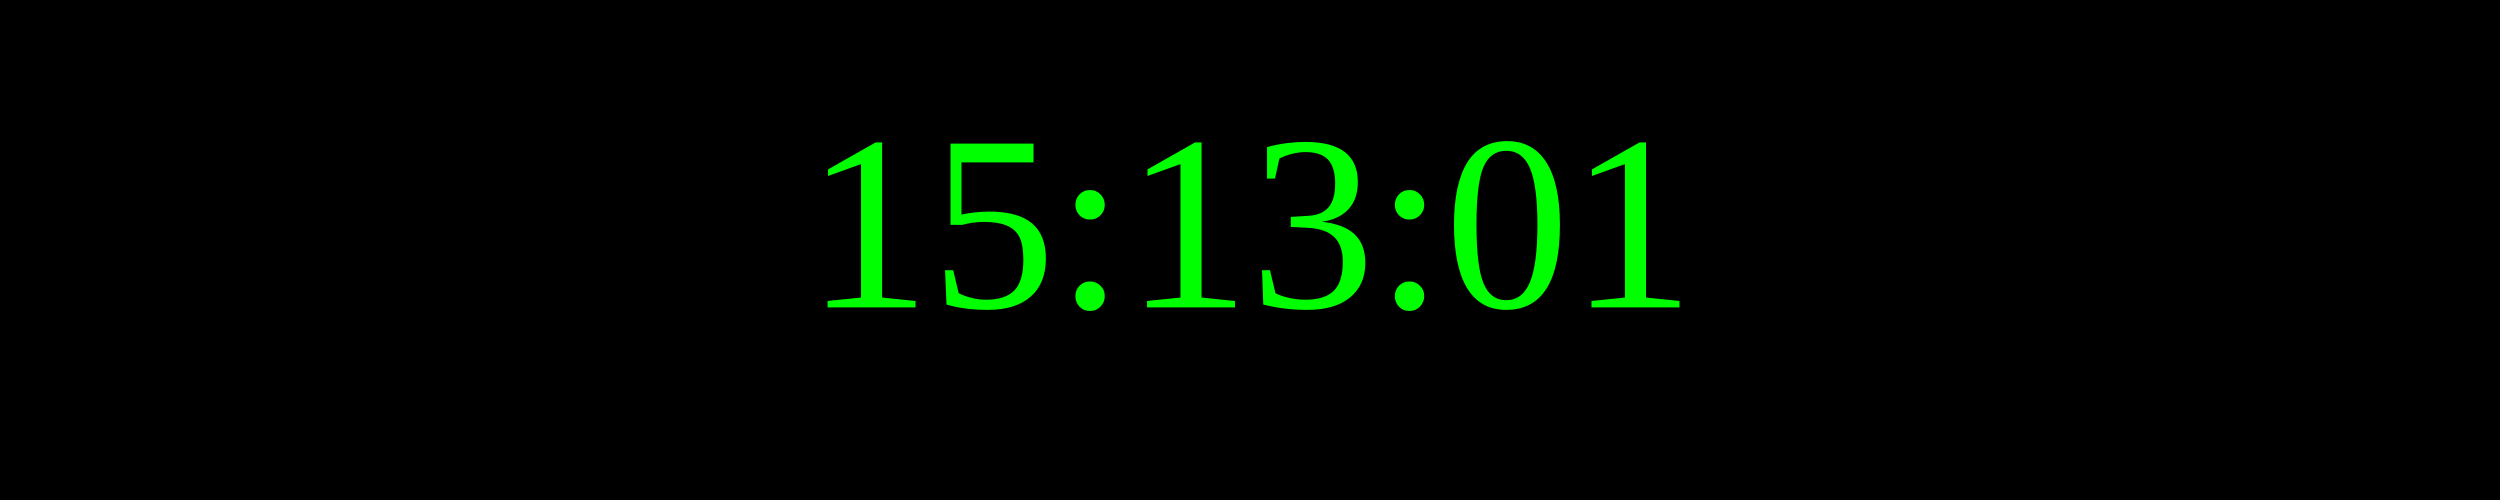
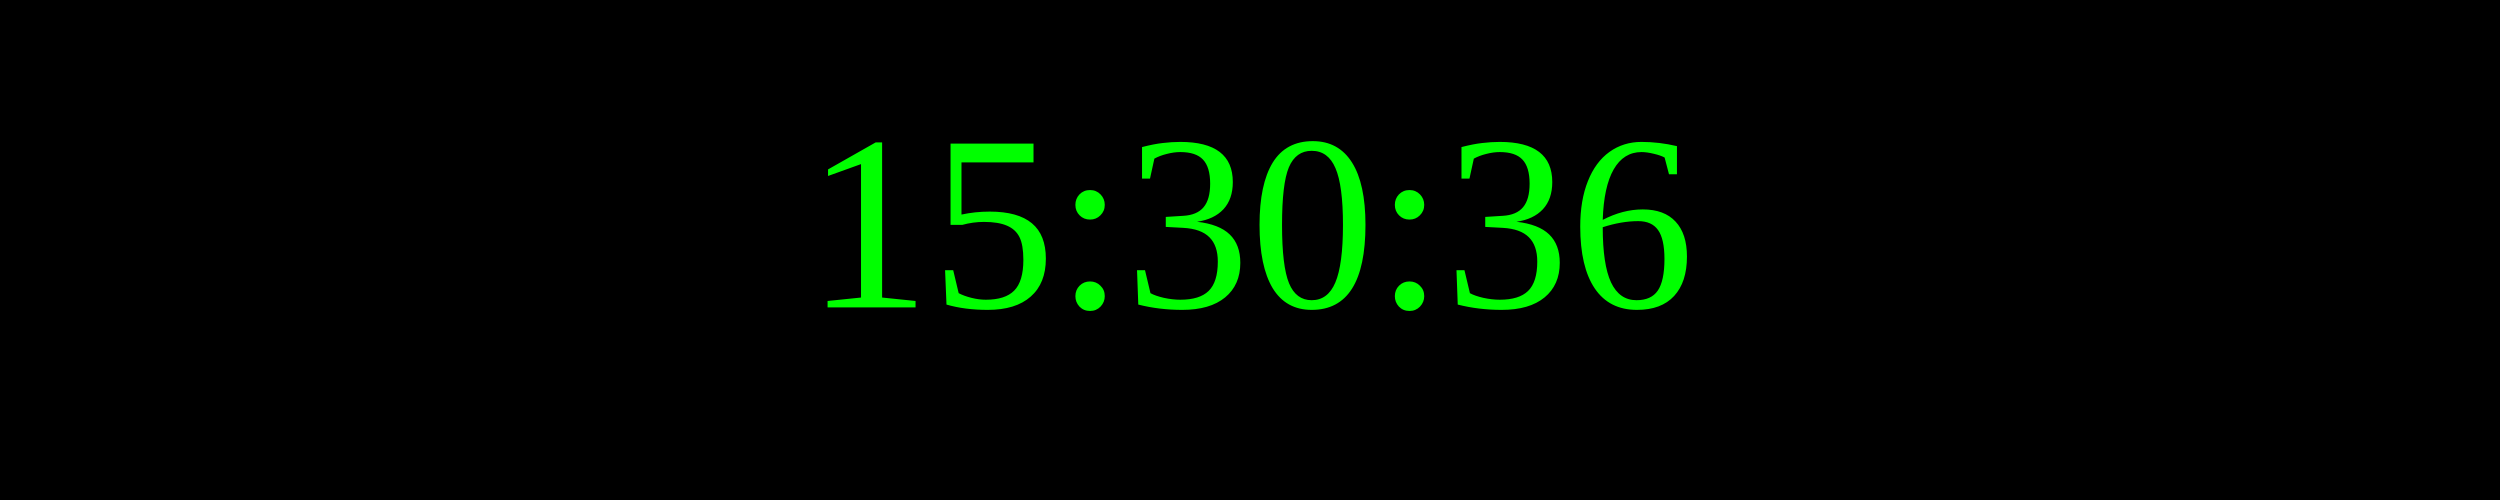
<svg xmlns="http://www.w3.org/2000/svg" width="250" height="50">
  <rect width="100%" height="100%" fill="black" />
  <text x="50%" y="50%" font-size="25" fill="lime" text-anchor="middle" dominant-baseline="middle">
- 15:13:01
+ 15:30:36
</text>
</svg>
